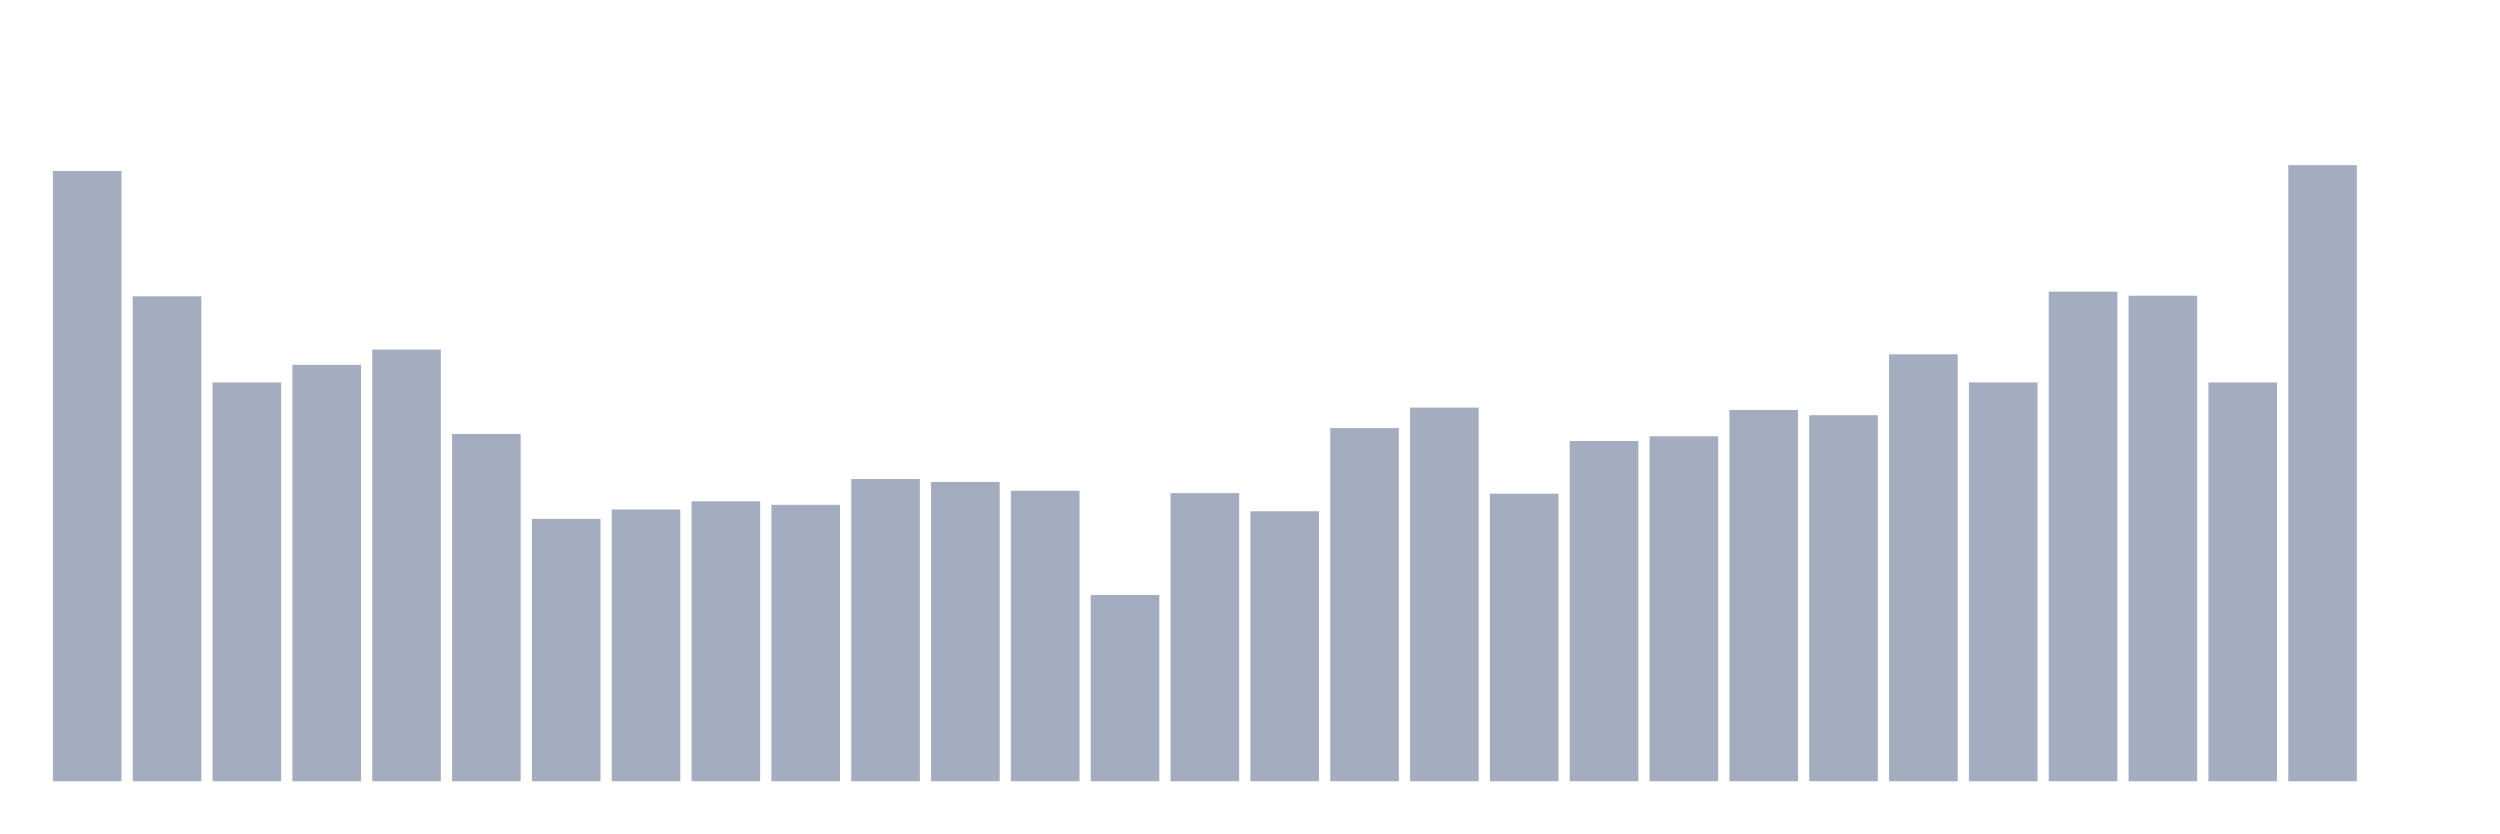
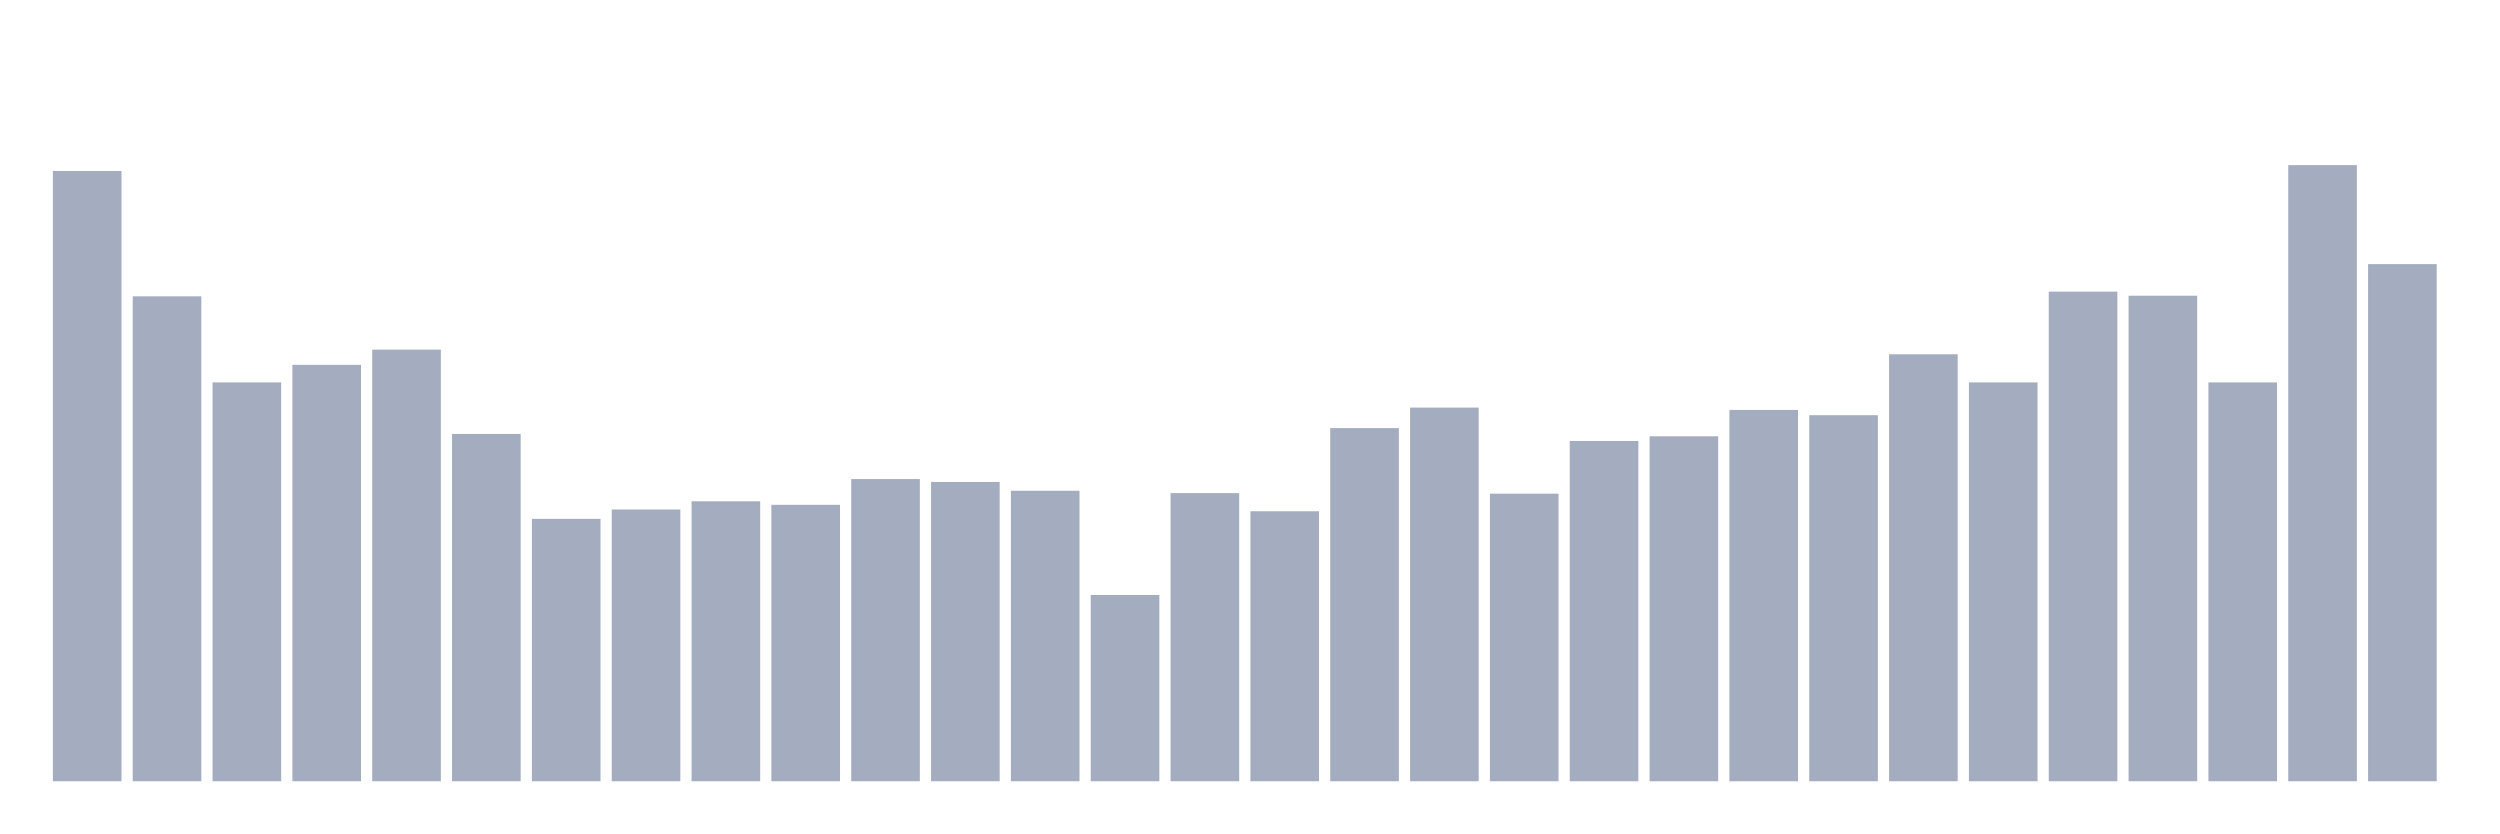
<svg xmlns="http://www.w3.org/2000/svg" viewBox="0 0 480 160">
  <g transform="translate(10,10)">
    <rect class="bar" x="0.153" width="13.175" y="22.827" height="117.173" fill="rgb(164,173,192)" />
    <rect class="bar" x="15.482" width="13.175" y="46.892" height="93.108" fill="rgb(164,173,192)" />
    <rect class="bar" x="30.81" width="13.175" y="63.422" height="76.578" fill="rgb(164,173,192)" />
    <rect class="bar" x="46.138" width="13.175" y="60.048" height="79.952" fill="rgb(164,173,192)" />
    <rect class="bar" x="61.466" width="13.175" y="57.124" height="82.876" fill="rgb(164,173,192)" />
    <rect class="bar" x="76.794" width="13.175" y="73.317" height="66.683" fill="rgb(164,173,192)" />
    <rect class="bar" x="92.123" width="13.175" y="89.622" height="50.378" fill="rgb(164,173,192)" />
    <rect class="bar" x="107.451" width="13.175" y="87.823" height="52.177" fill="rgb(164,173,192)" />
    <rect class="bar" x="122.779" width="13.175" y="86.249" height="53.751" fill="rgb(164,173,192)" />
    <rect class="bar" x="138.107" width="13.175" y="86.924" height="53.076" fill="rgb(164,173,192)" />
    <rect class="bar" x="153.436" width="13.175" y="81.976" height="58.024" fill="rgb(164,173,192)" />
    <rect class="bar" x="168.764" width="13.175" y="82.538" height="57.462" fill="rgb(164,173,192)" />
    <rect class="bar" x="184.092" width="13.175" y="84.225" height="55.775" fill="rgb(164,173,192)" />
    <rect class="bar" x="199.42" width="13.175" y="104.241" height="35.759" fill="rgb(164,173,192)" />
    <rect class="bar" x="214.748" width="13.175" y="84.675" height="55.325" fill="rgb(164,173,192)" />
    <rect class="bar" x="230.077" width="13.175" y="88.161" height="51.839" fill="rgb(164,173,192)" />
    <rect class="bar" x="245.405" width="13.175" y="72.193" height="67.807" fill="rgb(164,173,192)" />
    <rect class="bar" x="260.733" width="13.175" y="68.257" height="71.743" fill="rgb(164,173,192)" />
    <rect class="bar" x="276.061" width="13.175" y="84.787" height="55.213" fill="rgb(164,173,192)" />
    <rect class="bar" x="291.39" width="13.175" y="74.667" height="65.333" fill="rgb(164,173,192)" />
    <rect class="bar" x="306.718" width="13.175" y="73.767" height="66.233" fill="rgb(164,173,192)" />
    <rect class="bar" x="322.046" width="13.175" y="68.707" height="71.293" fill="rgb(164,173,192)" />
    <rect class="bar" x="337.374" width="13.175" y="69.719" height="70.281" fill="rgb(164,173,192)" />
    <rect class="bar" x="352.702" width="13.175" y="58.024" height="81.976" fill="rgb(164,173,192)" />
    <rect class="bar" x="368.031" width="13.175" y="63.422" height="76.578" fill="rgb(164,173,192)" />
    <rect class="bar" x="383.359" width="13.175" y="45.992" height="94.008" fill="rgb(164,173,192)" />
    <rect class="bar" x="398.687" width="13.175" y="46.779" height="93.221" fill="rgb(164,173,192)" />
    <rect class="bar" x="414.015" width="13.175" y="63.422" height="76.578" fill="rgb(164,173,192)" />
    <rect class="bar" x="429.344" width="13.175" y="21.703" height="118.297" fill="rgb(164,173,192)" />
-     <rect class="bar" x="444.672" width="13.175" y="140" height="0" fill="rgb(164,173,192)" />
+     <rect class="bar" x="444.672" width="13.175" y="40.707" height="99.293" fill="rgb(164,173,192)" />
  </g>
</svg>
